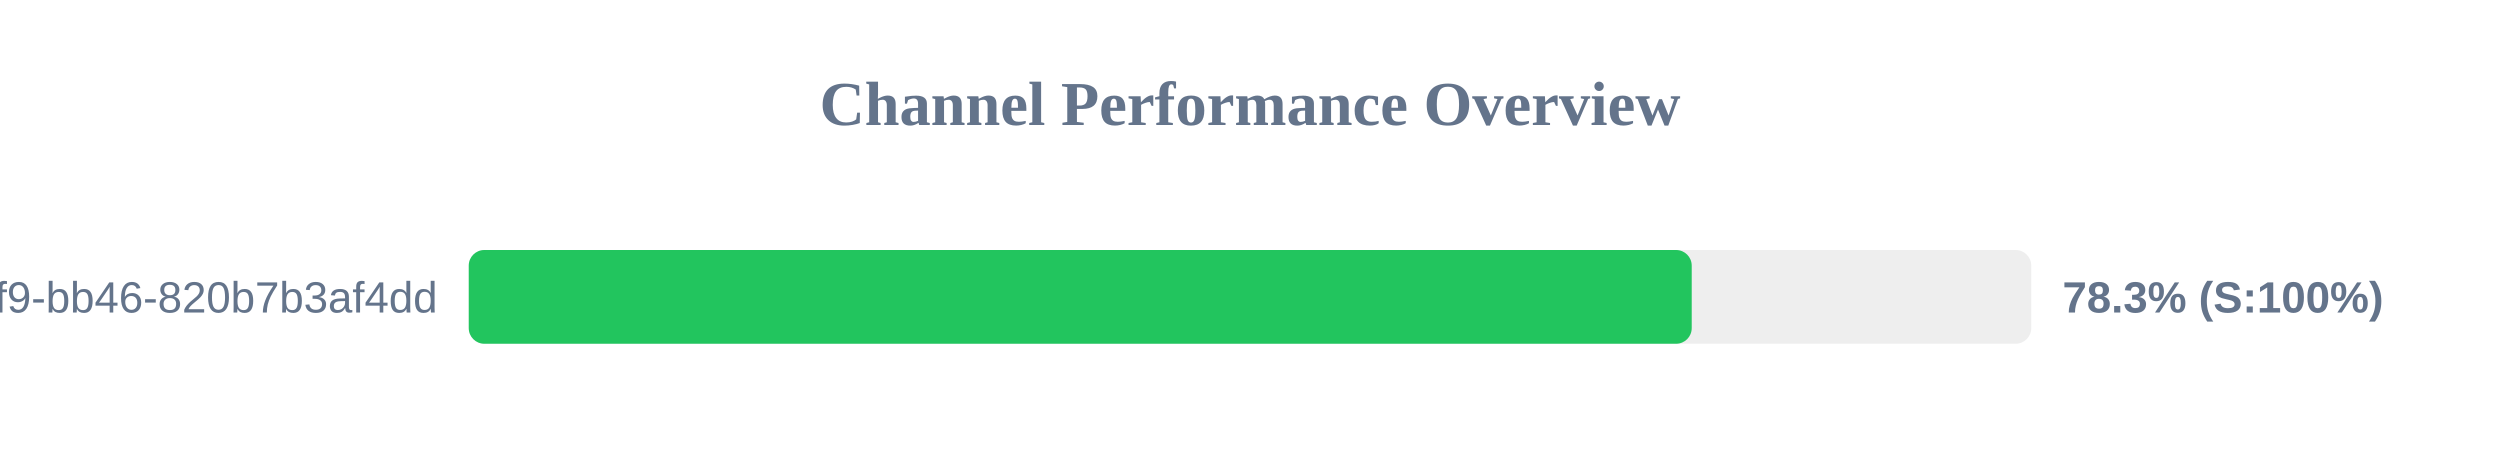
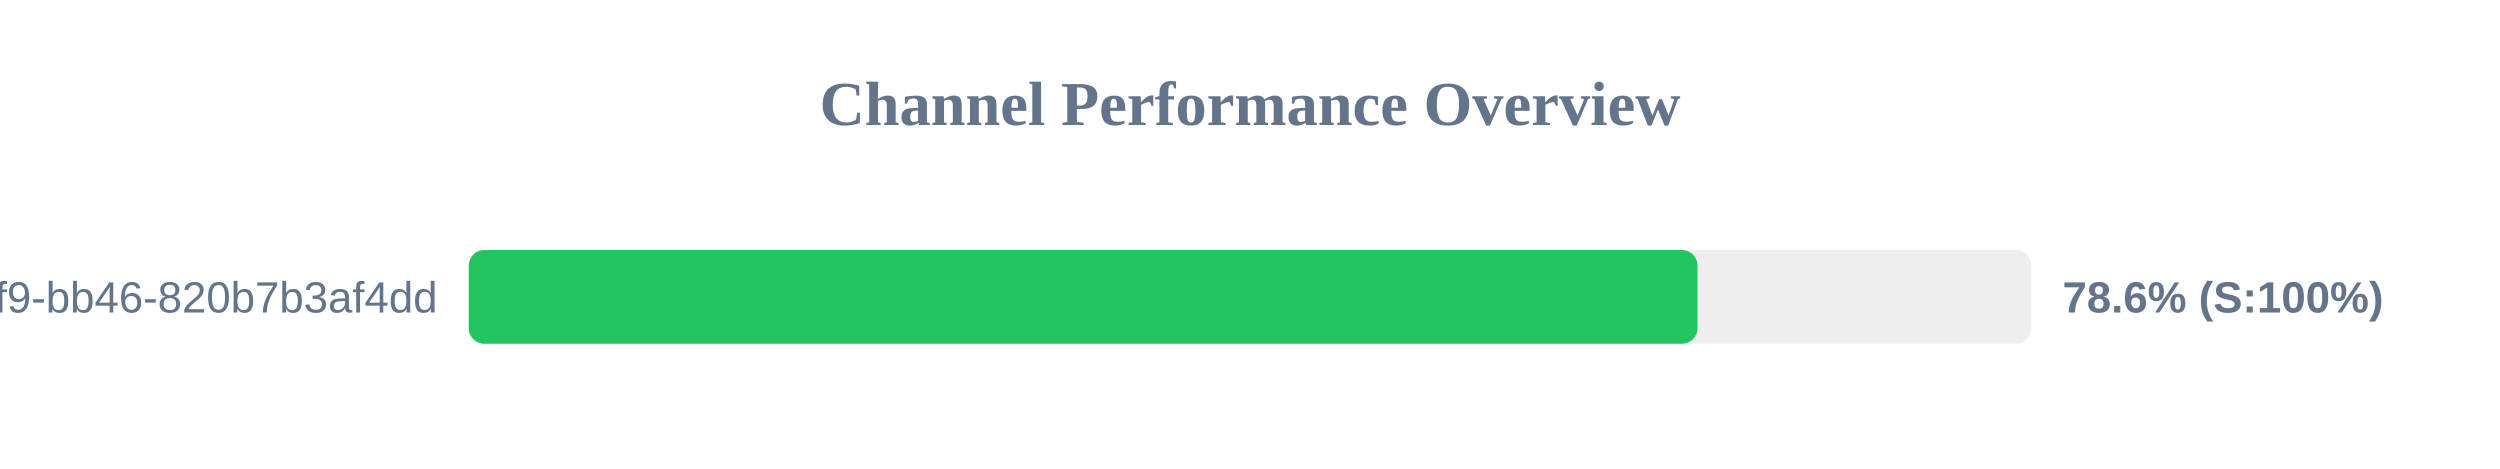
<svg xmlns="http://www.w3.org/2000/svg" width="800" height="150" version="1.1">
  <style>
        .row { font: 14px Arial; fill: #64748b; }
        .score { font: bold 14px Arial; fill: #64748b; }
    </style>
  <text x="400" y="40" text-anchor="middle" font-size="20px" font-weight="bold" fill="#64748b">Channel Performance Overview</text>
  <rect x="150" y="80" width="500" height="30" fill="#eee" rx="5" />
-   <rect x="150" y="80" width="391.35" height="30" fill="#22c55e" rx="5" />
+   <rect x="150" y="80" width="393.2" height="30" fill="#22c55e" rx="5" />
  <text x="140" y="100" text-anchor="end" class="row">?uuid=80b2ac81-ba69-41f9-bb46-820b7b3af4dd</text>
-   <text x="660" y="100" text-anchor="start" class="score">78.3% (S:100%)</text>
+   <text x="660" y="100" text-anchor="start" class="score">78.6% (S:100%)</text>
</svg>
